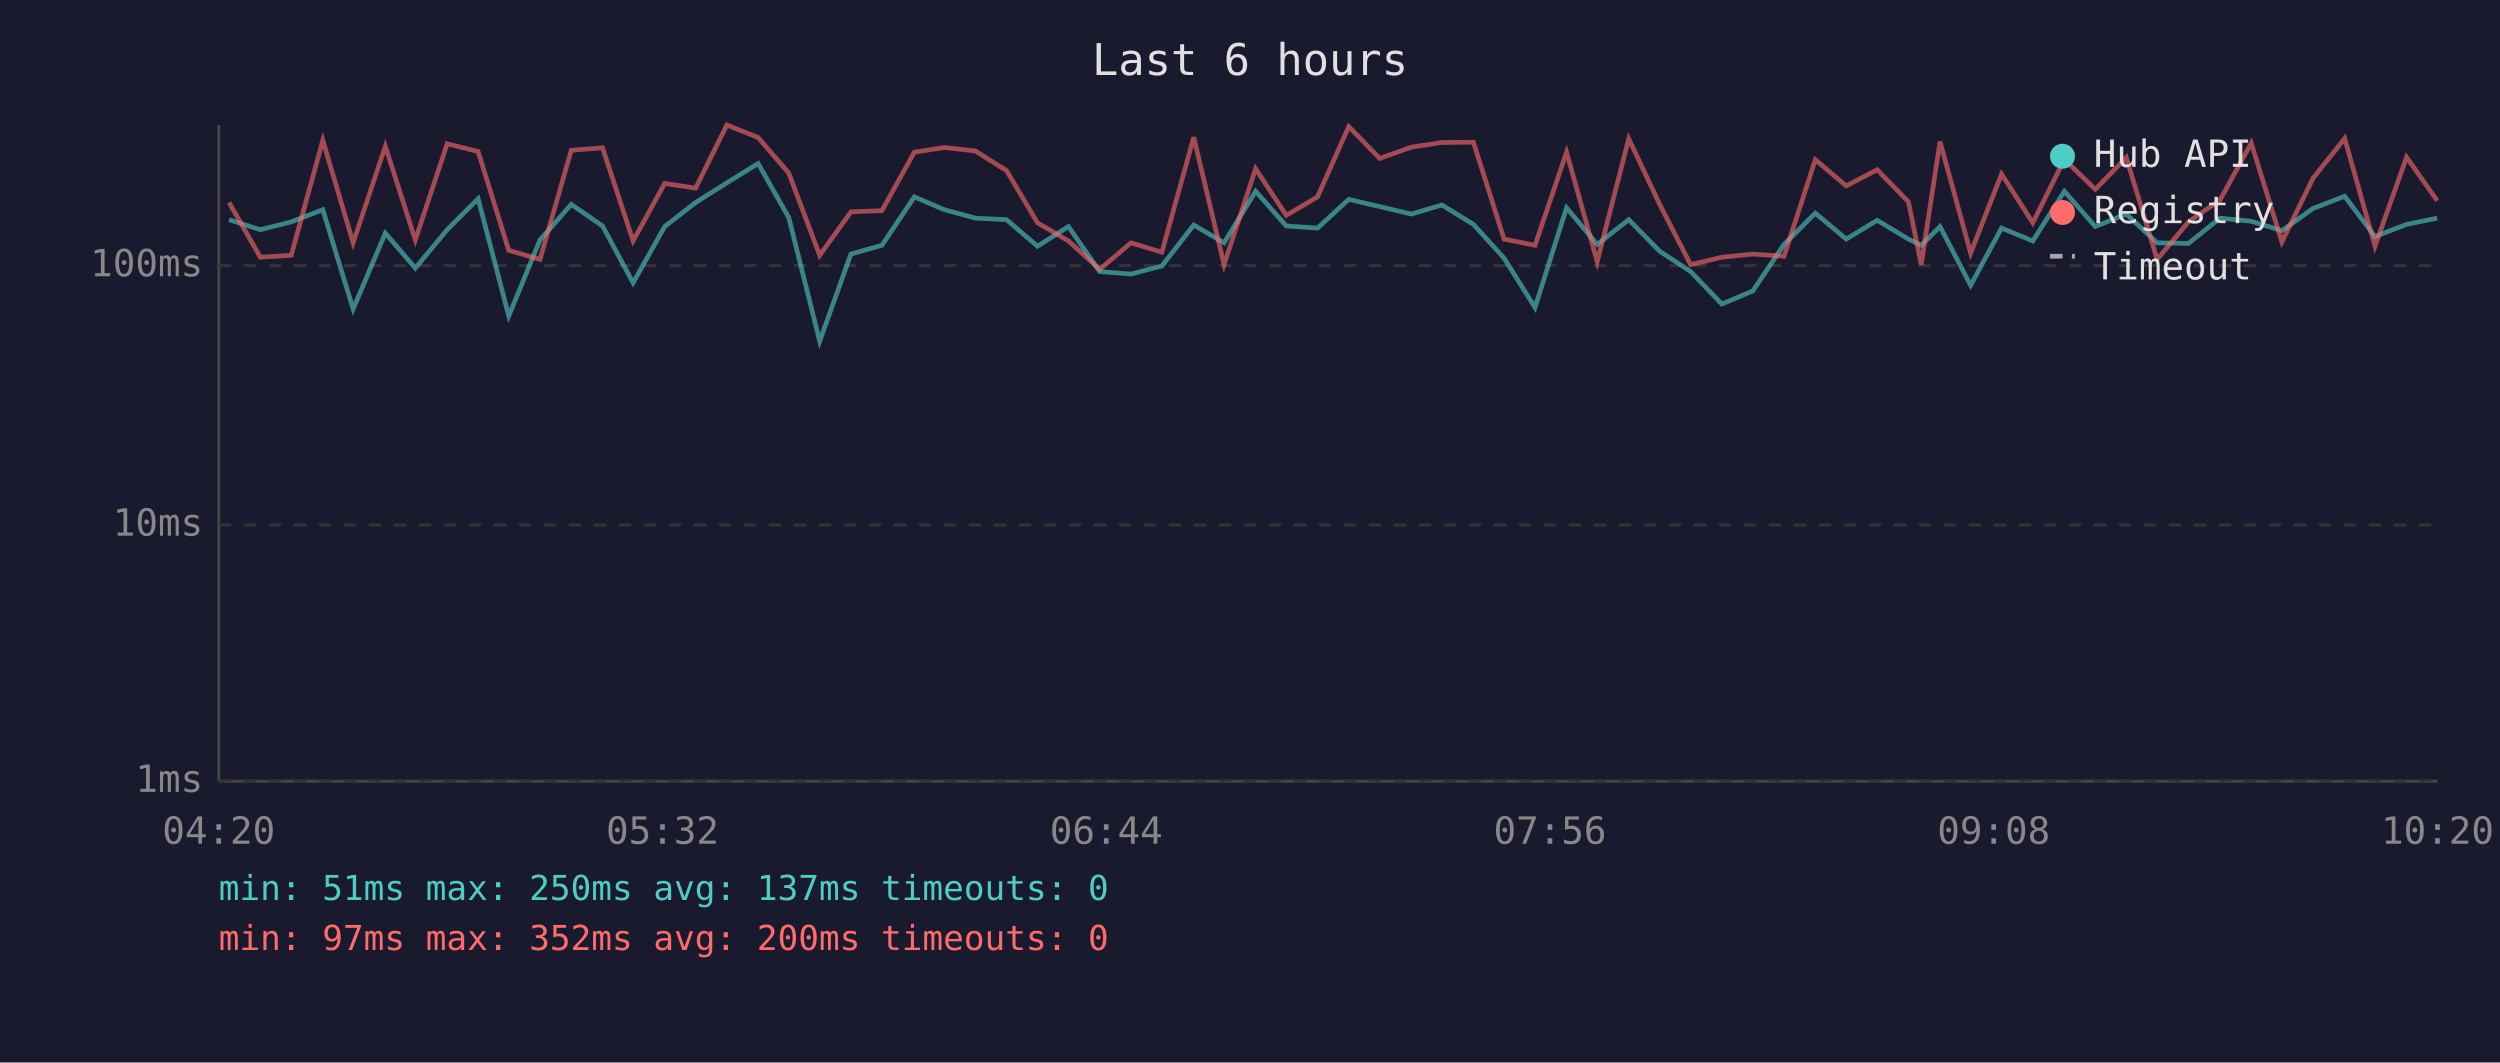
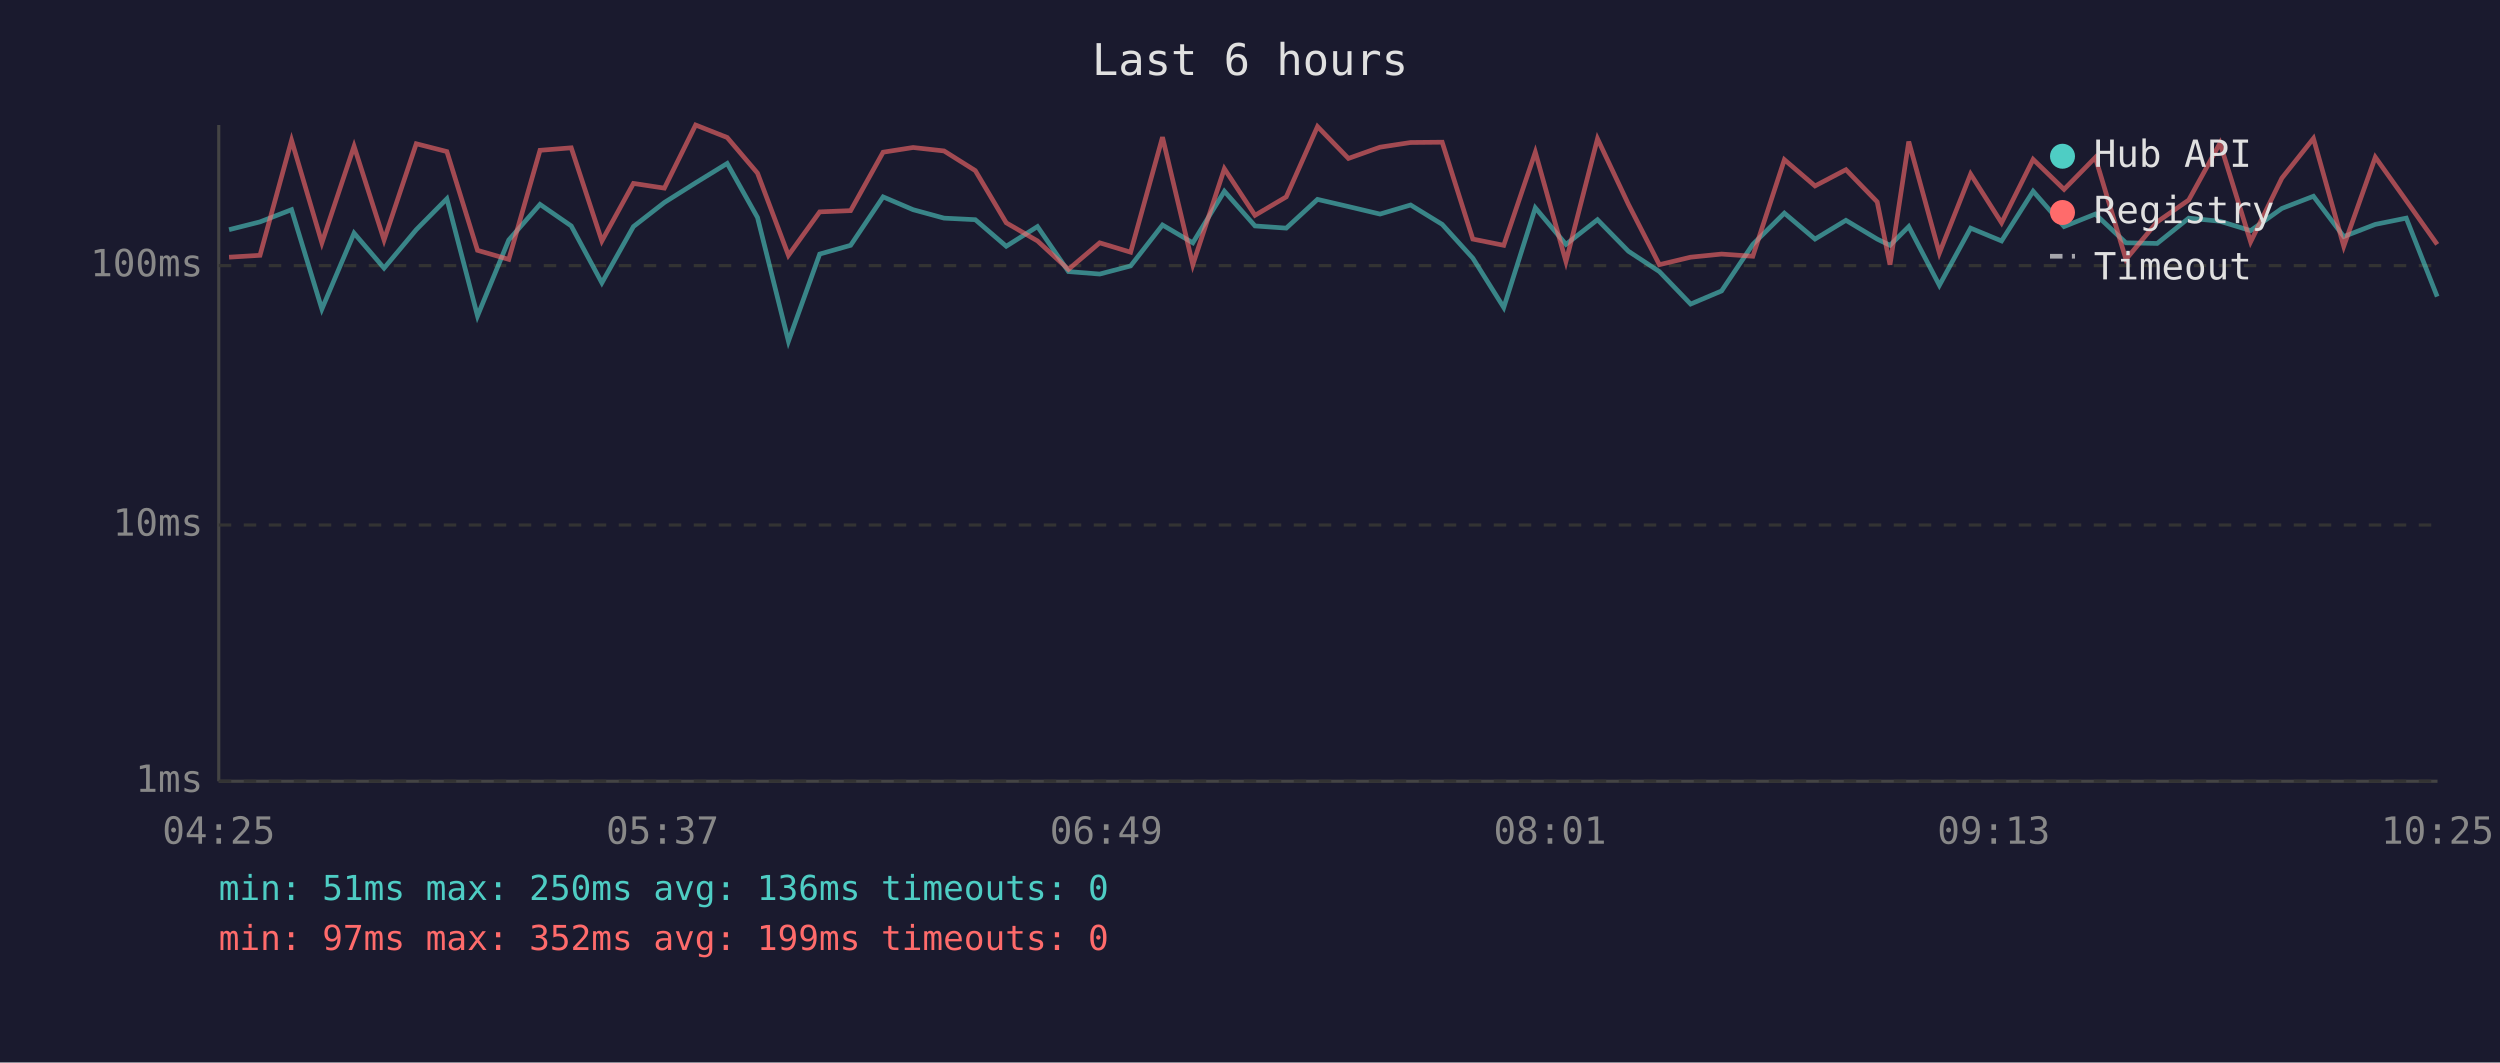
<svg xmlns="http://www.w3.org/2000/svg" viewBox="0 0 800 340" font-family="monospace" font-size="12">
  <rect width="800" height="340" fill="#1a1a2e" />
  <text x="400" y="24" fill="#e0e0e0" font-size="14" text-anchor="middle">Last 6 hours</text>
  <line x1="70" y1="40" x2="70" y2="250" stroke="#444" stroke-width="1" />
  <line x1="70" y1="250" x2="780" y2="250" stroke="#444" stroke-width="1" />
  <line x1="70" y1="250" x2="780" y2="250" stroke="#333" stroke-width="1" stroke-dasharray="4" />
  <text x="65" y="250" fill="#888" text-anchor="end" dominant-baseline="middle">1ms</text>
  <line x1="70" y1="168" x2="780" y2="168" stroke="#333" stroke-width="1" stroke-dasharray="4" />
  <text x="65" y="168" fill="#888" text-anchor="end" dominant-baseline="middle">10ms</text>
  <line x1="70" y1="85" x2="780" y2="85" stroke="#333" stroke-width="1" stroke-dasharray="4" />
  <text x="65" y="85" fill="#888" text-anchor="end" dominant-baseline="middle">100ms</text>
-   <text x="70" y="270" fill="#888" text-anchor="middle">04:20</text>
-   <text x="212" y="270" fill="#888" text-anchor="middle">05:32</text>
-   <text x="354" y="270" fill="#888" text-anchor="middle">06:44</text>
-   <text x="496" y="270" fill="#888" text-anchor="middle">07:56</text>
-   <text x="638" y="270" fill="#888" text-anchor="middle">09:08</text>
-   <text x="780" y="270" fill="#888" text-anchor="middle">10:20</text>
-   <polyline points="73.3,70.3 83.3,73.5 93.2,71.0 103.3,67.1 113.0,98.9 123.3,74.6 132.9,85.8 143.1,73.5 153.0,63.6 162.8,101.1 172.8,76.8 182.8,65.4 192.8,72.3 202.6,90.5 212.7,72.5 222.6,64.8 232.6,58.5 242.6,52.3 252.4,69.6 262.3,109.2 272.3,81.3 282.2,78.5 292.6,63.0 302.2,67.1 312.1,69.8 322.1,70.3 332.0,78.8 341.9,72.5 351.9,86.9 361.9,87.7 371.8,85.1 382.0,72.0 391.7,77.7 401.8,61.2 411.6,72.3 421.6,73.0 431.6,63.8 441.5,66.1 451.6,68.5 461.4,65.6 471.5,71.8 481.3,82.6 491.2,98.4 501.3,66.5 511.1,78.2 521.2,70.3 531.1,80.4 541.0,86.9 551.0,97.3 560.9,93.1 570.9,78.2 580.9,68.2 590.8,76.5 600.7,70.5 610.7,76.5 614.8,78.5 620.8,72.5 630.6,91.3 640.5,73.0 650.5,77.1 660.6,61.2 670.5,72.5 680.4,68.5 690.3,77.7 700.3,77.9 710.4,69.8 720.4,70.8 730.2,73.8 740.2,66.7 750.3,62.8 760.0,75.7 770.1,71.8 779.9,69.8" fill="none" stroke="#4ecdc4" stroke-width="1.5" opacity="0.6" />
-   <polyline points="73.3,64.8 83.3,82.3 93.2,81.7 103.3,44.9 113.0,77.7 123.3,46.8 132.9,76.8 143.1,46.0 153.0,48.5 162.8,80.1 172.8,83.0 182.8,48.1 192.8,47.3 202.6,77.1 212.7,58.7 222.6,60.2 232.6,40.0 242.6,44.0 252.4,55.4 262.3,81.7 272.3,67.8 282.2,67.4 292.6,48.7 302.2,47.2 312.1,48.3 322.1,54.6 332.0,71.3 341.9,77.1 351.9,86.2 361.9,77.7 371.8,80.7 382.0,43.9 391.7,84.7 401.8,54.0 411.6,68.9 421.6,63.0 431.6,40.5 441.5,50.7 451.6,47.1 461.4,45.6 471.5,45.5 481.3,76.5 491.2,78.5 501.3,48.7 511.1,83.7 521.2,44.4 531.1,65.4 541.0,84.7 551.0,82.3 560.9,81.3 570.9,82.0 580.9,51.1 590.8,59.5 600.7,54.3 610.7,64.6 614.8,84.7 620.8,45.3 630.6,81.0 640.5,55.7 650.5,71.3 660.6,51.0 670.5,60.6 680.4,50.4 690.3,83.0 700.3,71.0 710.4,64.0 720.4,45.8 730.2,77.4 740.2,57.0 750.3,44.3 760.0,78.8 770.1,50.3 779.9,64.2" fill="none" stroke="#ff6b6b" stroke-width="1.5" opacity="0.6" />
+   <text x="70" y="270" fill="#888" text-anchor="middle">04:25</text>
+   <text x="212" y="270" fill="#888" text-anchor="middle">05:37</text>
+   <text x="354" y="270" fill="#888" text-anchor="middle">06:49</text>
+   <text x="496" y="270" fill="#888" text-anchor="middle">08:01</text>
+   <text x="638" y="270" fill="#888" text-anchor="middle">09:13</text>
+   <text x="780" y="270" fill="#888" text-anchor="middle">10:25</text>
+   <polyline points="73.3,73.5 83.2,71.0 93.3,67.1 103.0,98.9 113.3,74.6 122.9,85.8 133.2,73.5 143.0,63.6 152.8,101.1 162.8,76.8 172.8,65.4 182.8,72.3 192.6,90.5 202.7,72.5 212.6,64.8 222.6,58.5 232.7,52.3 242.4,69.6 252.3,109.2 262.3,81.3 272.2,78.5 282.6,63.0 292.2,67.1 302.1,69.8 312.1,70.3 322.0,78.8 332.0,72.5 341.9,86.9 351.9,87.7 361.8,85.1 372.0,72.0 381.7,77.7 391.8,61.2 401.6,72.3 411.6,73.0 421.6,63.8 431.5,66.1 441.6,68.5 451.4,65.6 461.5,71.8 471.3,82.6 481.2,98.4 491.3,66.5 501.1,78.2 511.2,70.3 521.1,80.4 531.0,86.9 541.0,97.3 550.9,93.1 560.9,78.2 571.0,68.2 580.8,76.5 590.7,70.5 600.7,76.5 604.8,78.5 610.8,72.5 620.6,91.3 630.6,73.0 640.5,77.1 650.6,61.2 660.5,72.5 670.5,68.5 680.3,77.7 690.3,77.9 700.4,69.8 710.4,70.8 720.2,73.8 730.2,66.7 740.3,62.8 750.0,75.7 760.1,71.8 770.0,69.8 779.9,94.9" fill="none" stroke="#4ecdc4" stroke-width="1.5" opacity="0.6" />
+   <polyline points="73.3,82.3 83.2,81.7 93.3,44.9 103.0,77.7 113.3,46.8 122.9,76.8 133.2,46.0 143.0,48.5 152.8,80.1 162.8,83.0 172.8,48.1 182.8,47.3 192.6,77.1 202.7,58.7 212.6,60.2 222.6,40.0 232.7,44.0 242.4,55.4 252.3,81.7 262.3,67.8 272.2,67.4 282.6,48.7 292.2,47.2 302.1,48.3 312.1,54.6 322.0,71.3 332.0,77.1 341.9,86.2 351.9,77.7 361.8,80.7 372.0,43.9 381.7,84.7 391.8,54.0 401.6,68.9 411.6,63.0 421.6,40.5 431.5,50.7 441.6,47.1 451.4,45.6 461.5,45.5 471.3,76.5 481.2,78.5 491.3,48.7 501.1,83.7 511.2,44.4 521.1,65.4 531.0,84.7 541.0,82.3 550.9,81.3 560.9,82.0 571.0,51.1 580.8,59.5 590.7,54.3 600.7,64.6 604.8,84.7 610.8,45.3 620.6,81.0 630.6,55.7 640.5,71.3 650.6,51.0 660.5,60.6 670.5,50.4 680.3,83.0 690.3,71.0 700.4,64.0 710.4,45.8 720.2,77.4 730.2,57.0 740.3,44.3 750.0,78.8 760.1,50.3 770.0,64.2 779.9,78.2" fill="none" stroke="#ff6b6b" stroke-width="1.5" opacity="0.6" />
  <circle cx="660" cy="50" r="4" fill="#4ecdc4" />
  <text x="670" y="50" fill="#e0e0e0" dominant-baseline="middle">Hub API</text>
  <circle cx="660" cy="68" r="4" fill="#ff6b6b" />
  <text x="670" y="68" fill="#e0e0e0" dominant-baseline="middle">Registry</text>
  <line x1="656" y1="82" x2="664" y2="82" stroke="#e0e0e0" stroke-width="1.5" stroke-dasharray="4,3" opacity="0.7" />
  <text x="670" y="86" fill="#e0e0e0" dominant-baseline="middle">Timeout</text>
-   <text x="70" y="288" fill="#4ecdc4" font-size="11">min: 51ms  max: 250ms  avg: 137ms  timeouts: 0</text>
-   <text x="70" y="304" fill="#ff6b6b" font-size="11">min: 97ms  max: 352ms  avg: 200ms  timeouts: 0</text>
+   <text x="70" y="288" fill="#4ecdc4" font-size="11">min: 51ms  max: 250ms  avg: 136ms  timeouts: 0</text>
+   <text x="70" y="304" fill="#ff6b6b" font-size="11">min: 97ms  max: 352ms  avg: 199ms  timeouts: 0</text>
</svg>
